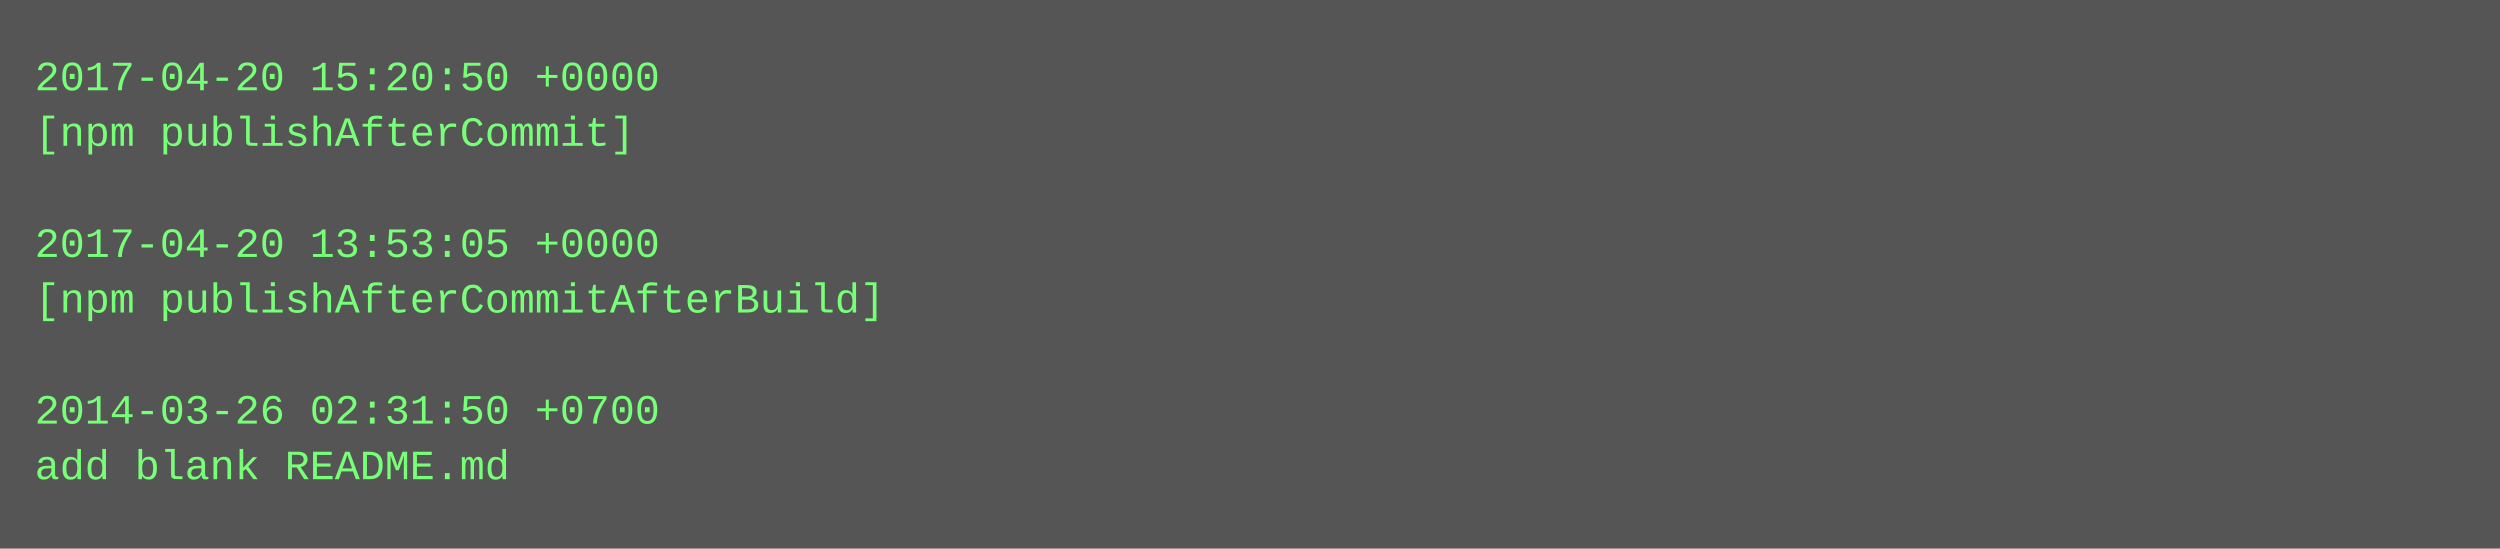
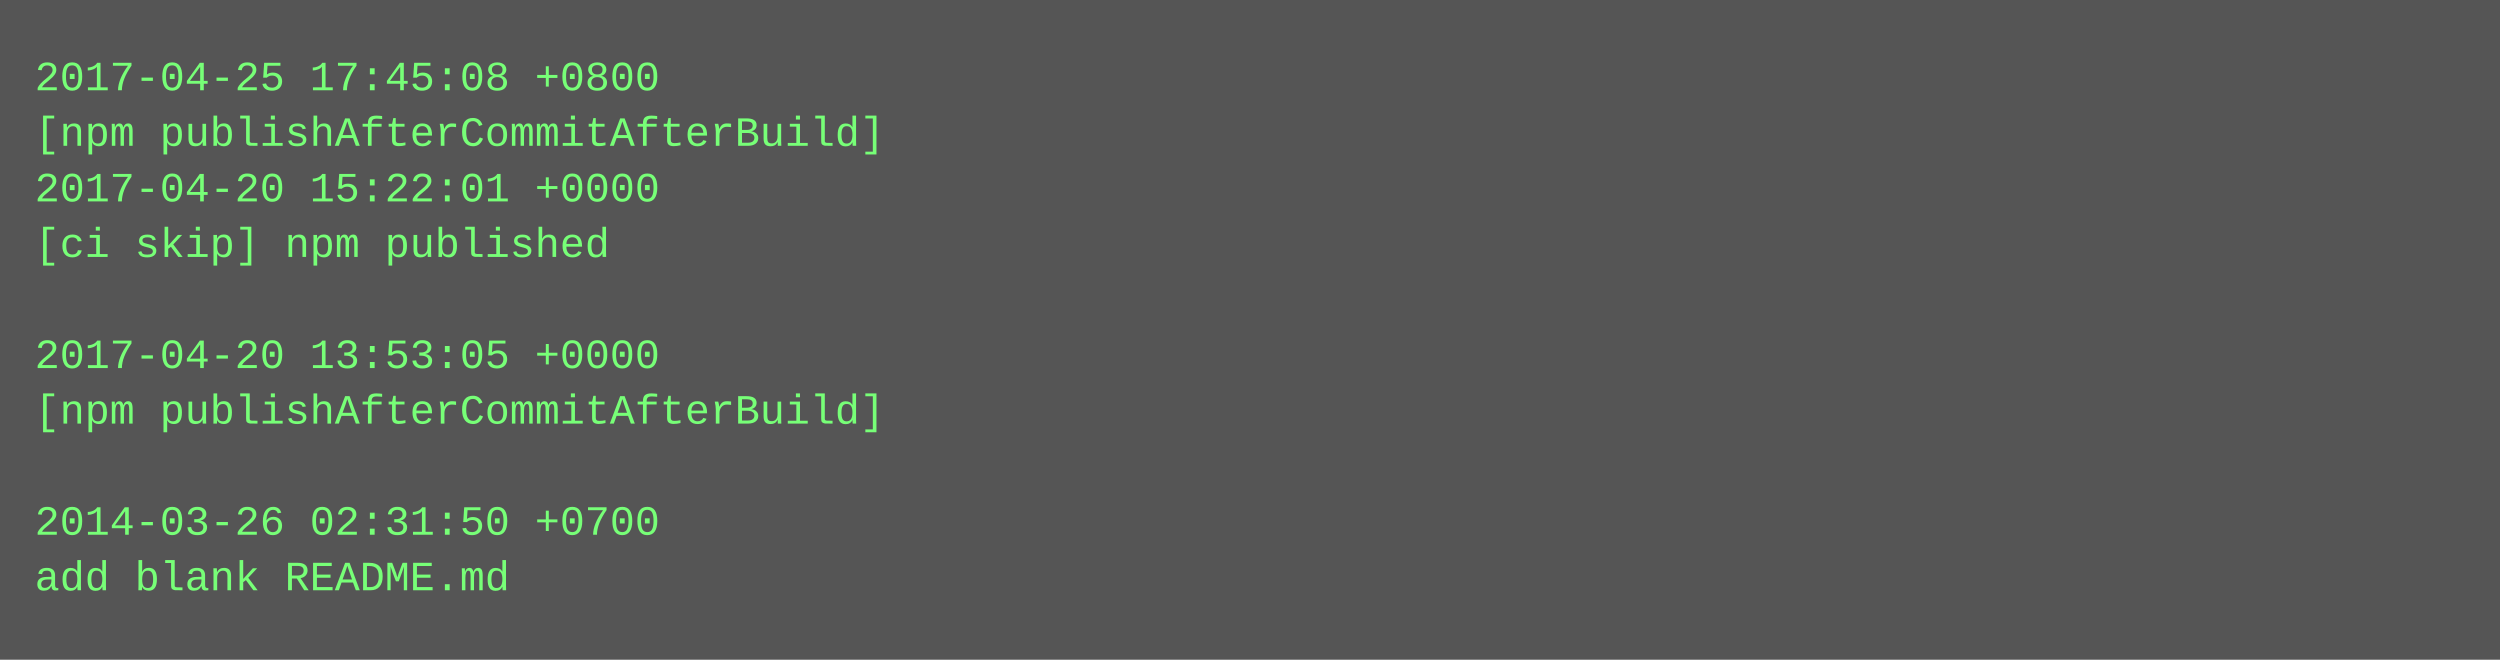
- <svg xmlns="http://www.w3.org/2000/svg" height="158" width="720">
-   <rect height="158" fill="#555" width="720" />
+ <svg xmlns="http://www.w3.org/2000/svg" height="190" width="720">
+   <rect height="190" fill="#555" width="720" />
  <text fill="#7f7" font-family="Courier New" font-size="12" xml:space="preserve">
-     <tspan x="10" y="26">2017-04-20 15:20:50 +0000</tspan>
-     <tspan x="10" y="42">[npm publishAfterCommit]</tspan>
-     <tspan x="10" y="58" />
-     <tspan x="10" y="74">2017-04-20 13:53:05 +0000</tspan>
-     <tspan x="10" y="90">[npm publishAfterCommitAfterBuild]</tspan>
-     <tspan x="10" y="106" />
-     <tspan x="10" y="122">2014-03-26 02:31:50 +0700</tspan>
-     <tspan x="10" y="138">add blank README.md</tspan>
+     <tspan x="10" y="26">2017-04-25 17:45:08 +0800</tspan>
+     <tspan x="10" y="42">[npm publishAfterCommitAfterBuild]</tspan>
+     <tspan x="10" y="58">2017-04-20 15:22:01 +0000</tspan>
+     <tspan x="10" y="74">[ci skip] npm published</tspan>
+     <tspan x="10" y="90" />
+     <tspan x="10" y="106">2017-04-20 13:53:05 +0000</tspan>
+     <tspan x="10" y="122">[npm publishAfterCommitAfterBuild]</tspan>
+     <tspan x="10" y="138" />
+     <tspan x="10" y="154">2014-03-26 02:31:50 +0700</tspan>
+     <tspan x="10" y="170">add blank README.md</tspan>
  </text>
</svg>
